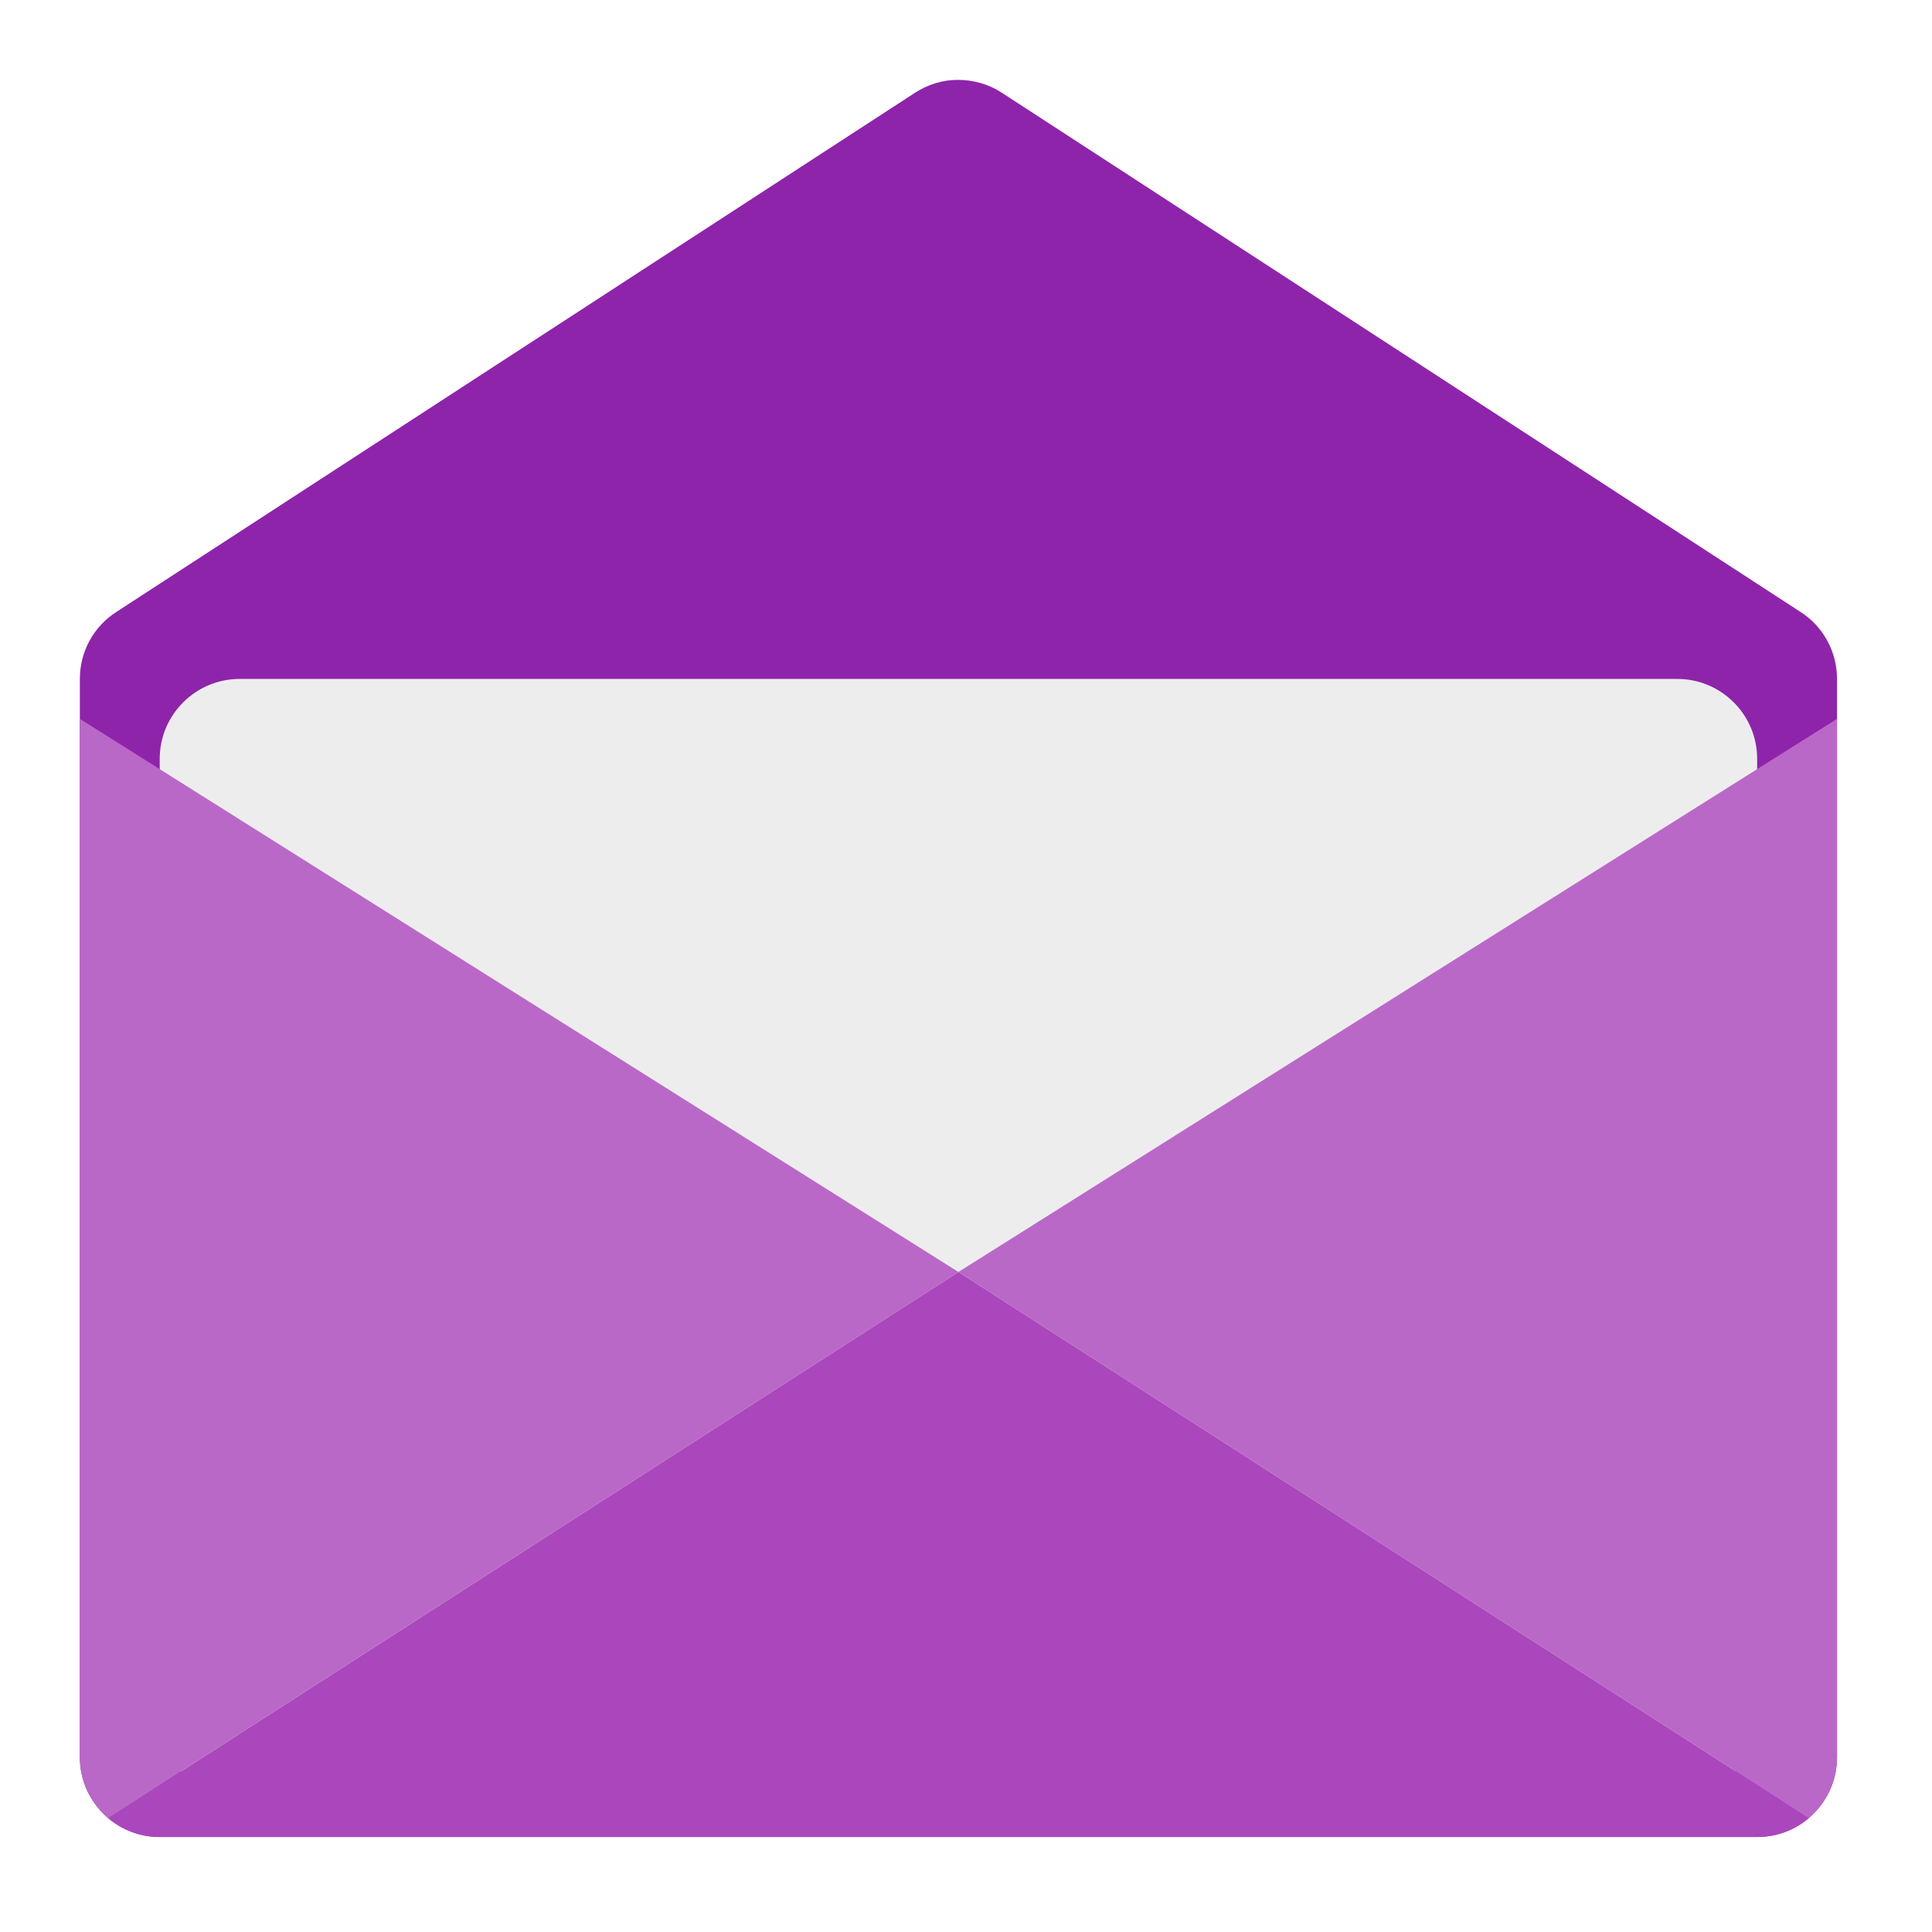
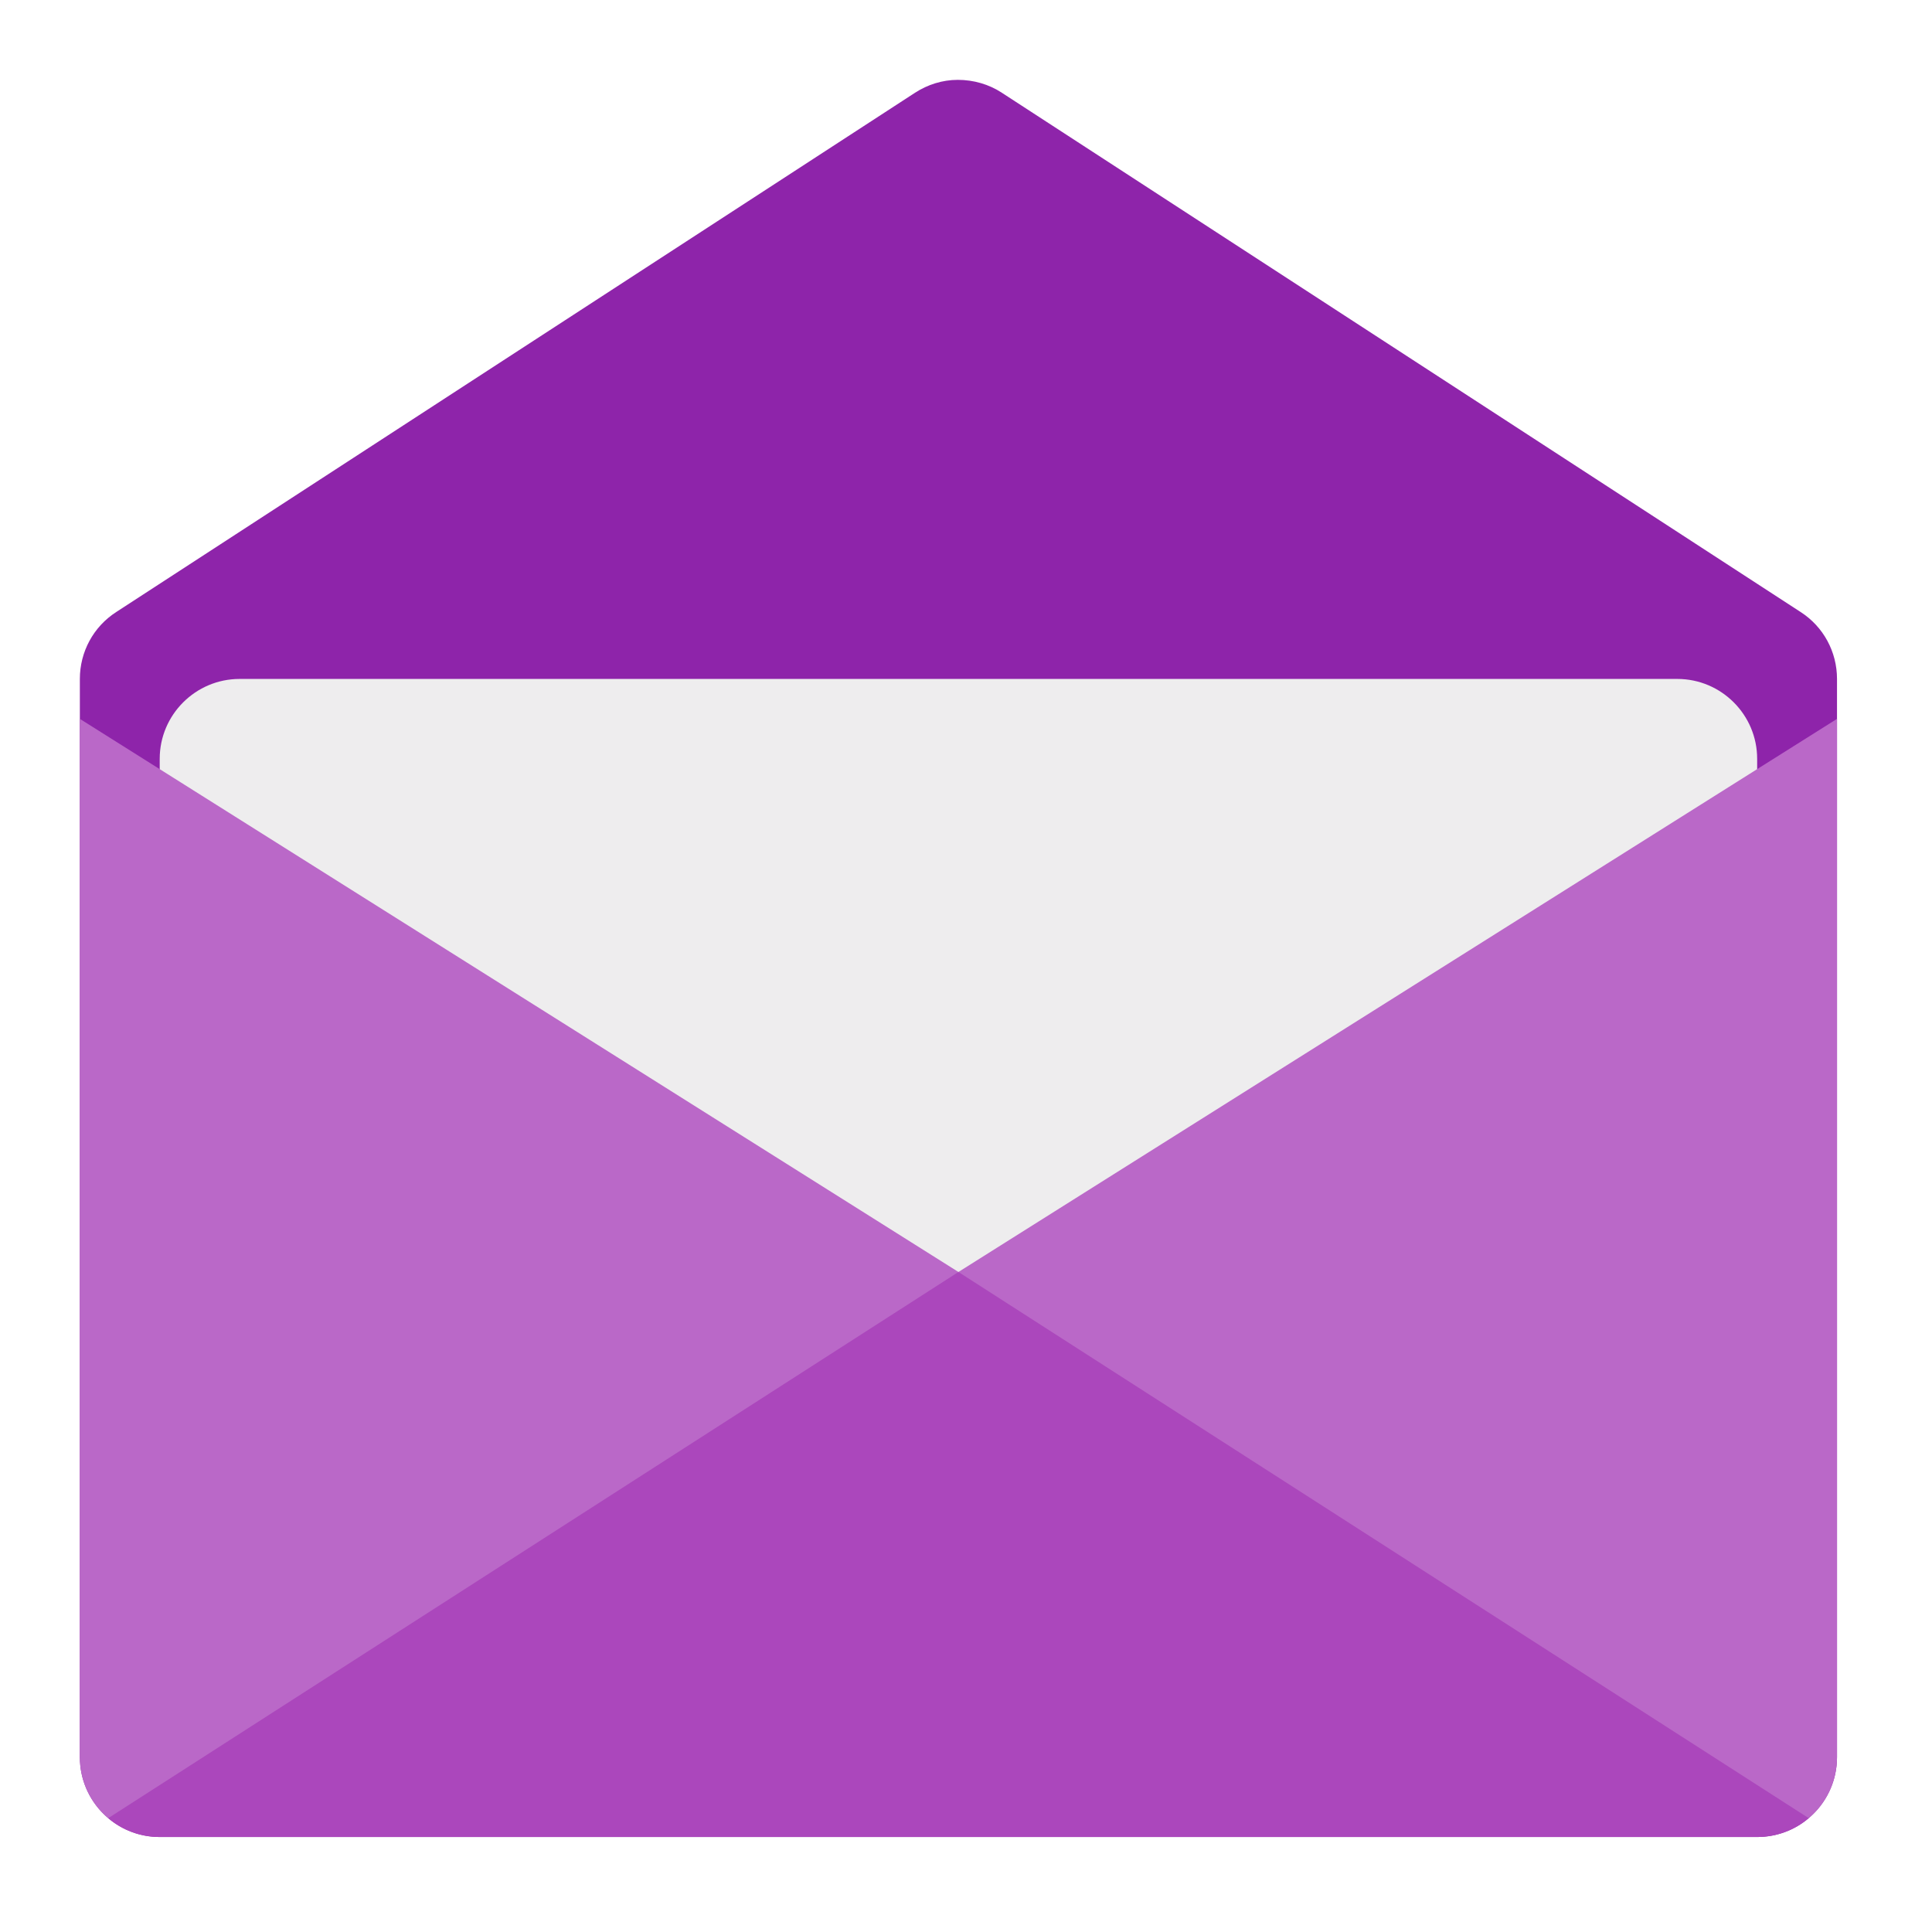
<svg xmlns="http://www.w3.org/2000/svg" width="24px" height="24px" viewBox="0 0 24 24" version="1.1">
  <g id="surface1">
    <path style=" stroke:none;fill-rule:nonzero;fill:rgb(55.686%,14.118%,66.667%);fill-opacity:1;" d="M 11.898 0.992 C 11.707 0.992 11.523 1.051 11.367 1.152 L 1.445 7.602 C 1.16 7.785 0.992 8.098 0.992 8.434 L 0.992 21.828 C 0.992 22.375 1.438 22.82 1.984 22.82 L 21.828 22.82 C 22.375 22.82 22.82 22.375 22.82 21.828 L 22.82 8.434 C 22.82 8.098 22.652 7.785 22.367 7.602 L 12.445 1.152 C 12.285 1.047 12.094 0.992 11.898 0.992 Z M 11.898 0.992 " />
    <path style=" stroke:none;fill-rule:nonzero;fill:rgb(93.333%,93.333%,93.333%);fill-opacity:0.996;" d="M 2.977 8.434 L 20.836 8.434 C 21.383 8.434 21.828 8.879 21.828 9.426 L 21.828 21.332 C 21.828 21.879 21.383 22.324 20.836 22.324 L 2.977 22.324 C 2.43 22.324 1.984 21.879 1.984 21.332 L 1.984 9.426 C 1.984 8.879 2.43 8.434 2.977 8.434 Z M 2.977 8.434 " />
+     <path style=" stroke:none;fill-rule:nonzero;fill:rgb(72.941%,40.784%,78.431%);fill-opacity:1;" d="M 22.82 8.93 L 11.906 15.801 L 11.906 22.57 L 22.469 22.586 C 22.684 22.406 22.82 22.133 22.82 21.828 Z M 22.82 8.93 " />
+     <path style=" stroke:none;fill-rule:nonzero;fill:rgb(72.941%,40.784%,78.431%);fill-opacity:1;" d="M 0.992 8.93 L 11.906 15.801 L 11.906 22.574 L 1.344 22.586 C 1.129 22.406 0.992 22.133 0.992 21.828 Z M 0.992 8.93 " />
    <path style=" stroke:none;fill-rule:nonzero;fill:rgb(67.059%,27.843%,73.725%);fill-opacity:1;" d="M 11.906 15.801 L 1.344 22.586 C 1.516 22.734 1.742 22.82 1.984 22.82 L 21.828 22.82 C 22.07 22.82 22.297 22.734 22.469 22.586 Z M 11.906 15.801 " />
-     <path style=" stroke:none;fill-rule:nonzero;fill:rgb(72.941%,40.784%,78.431%);fill-opacity:1;" d="M 22.82 8.93 L 11.906 15.801 L 22.469 22.586 C 22.684 22.406 22.82 22.133 22.82 21.828 Z M 22.82 8.93 " />
-     <path style=" stroke:none;fill-rule:nonzero;fill:rgb(72.941%,40.784%,78.431%);fill-opacity:1;" d="M 0.992 8.93 L 11.906 15.801 L 1.344 22.586 C 1.129 22.406 0.992 22.133 0.992 21.828 Z M 0.992 8.93 " />
  </g>
</svg>
